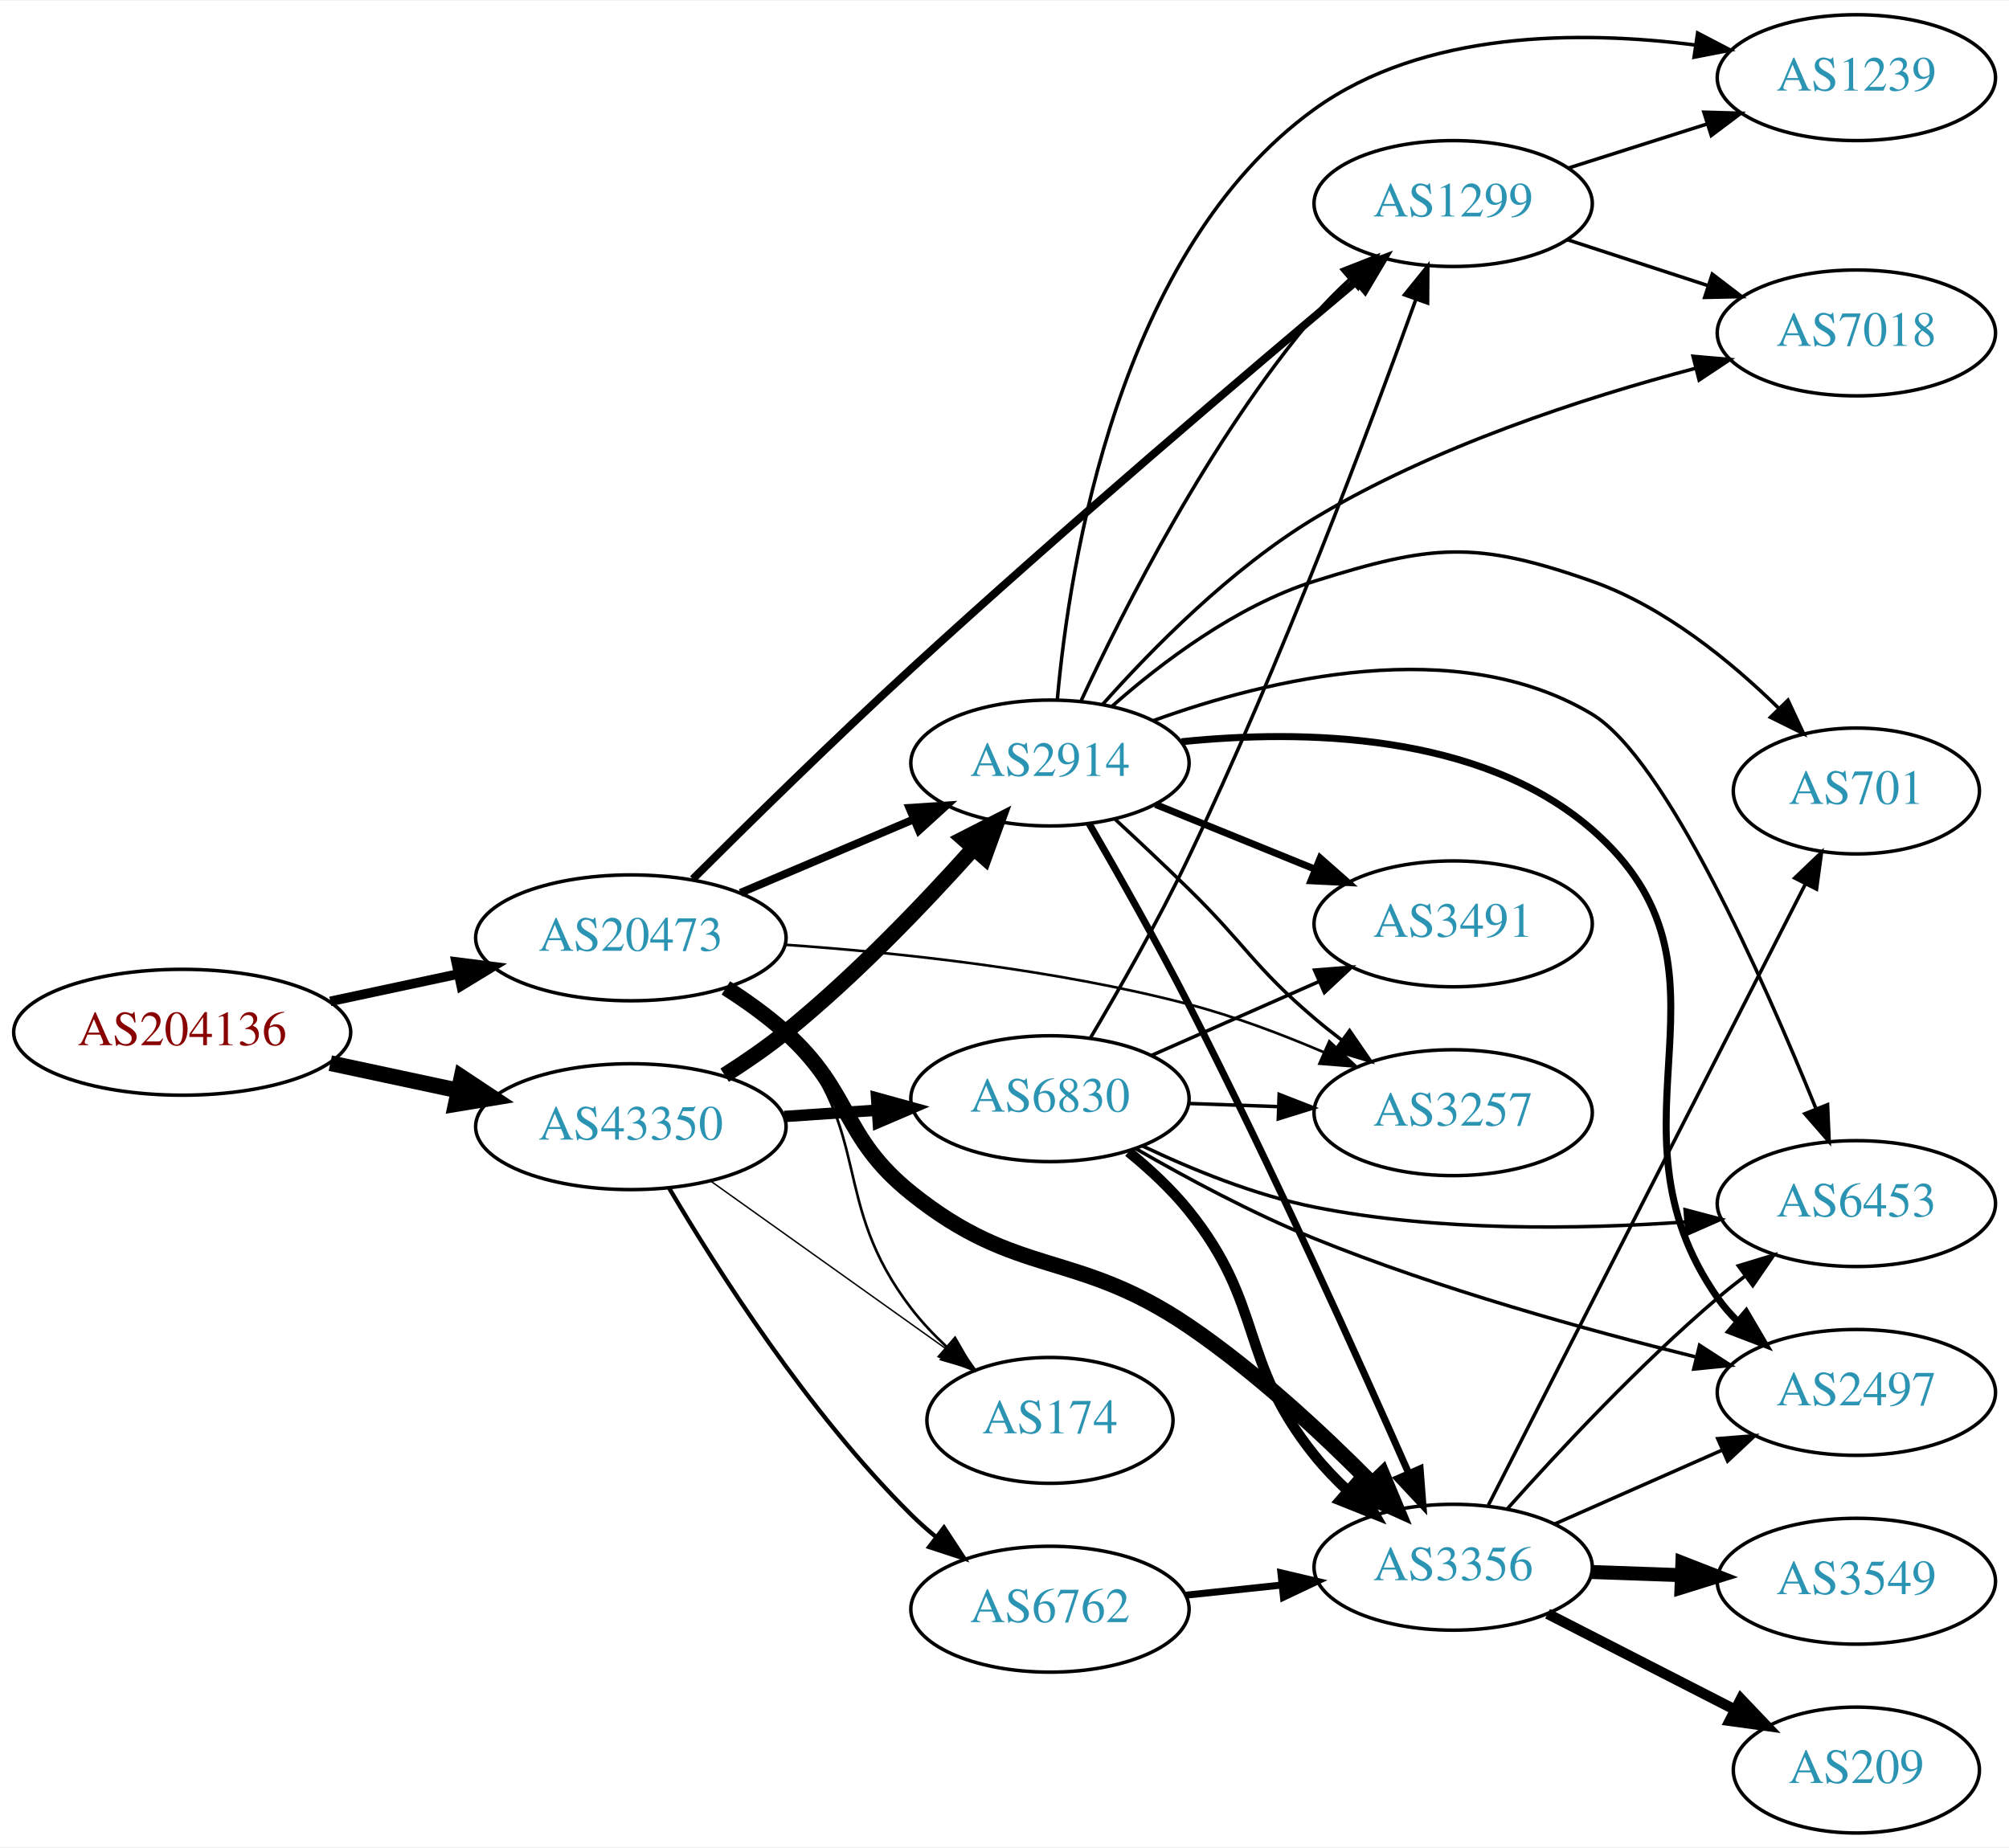
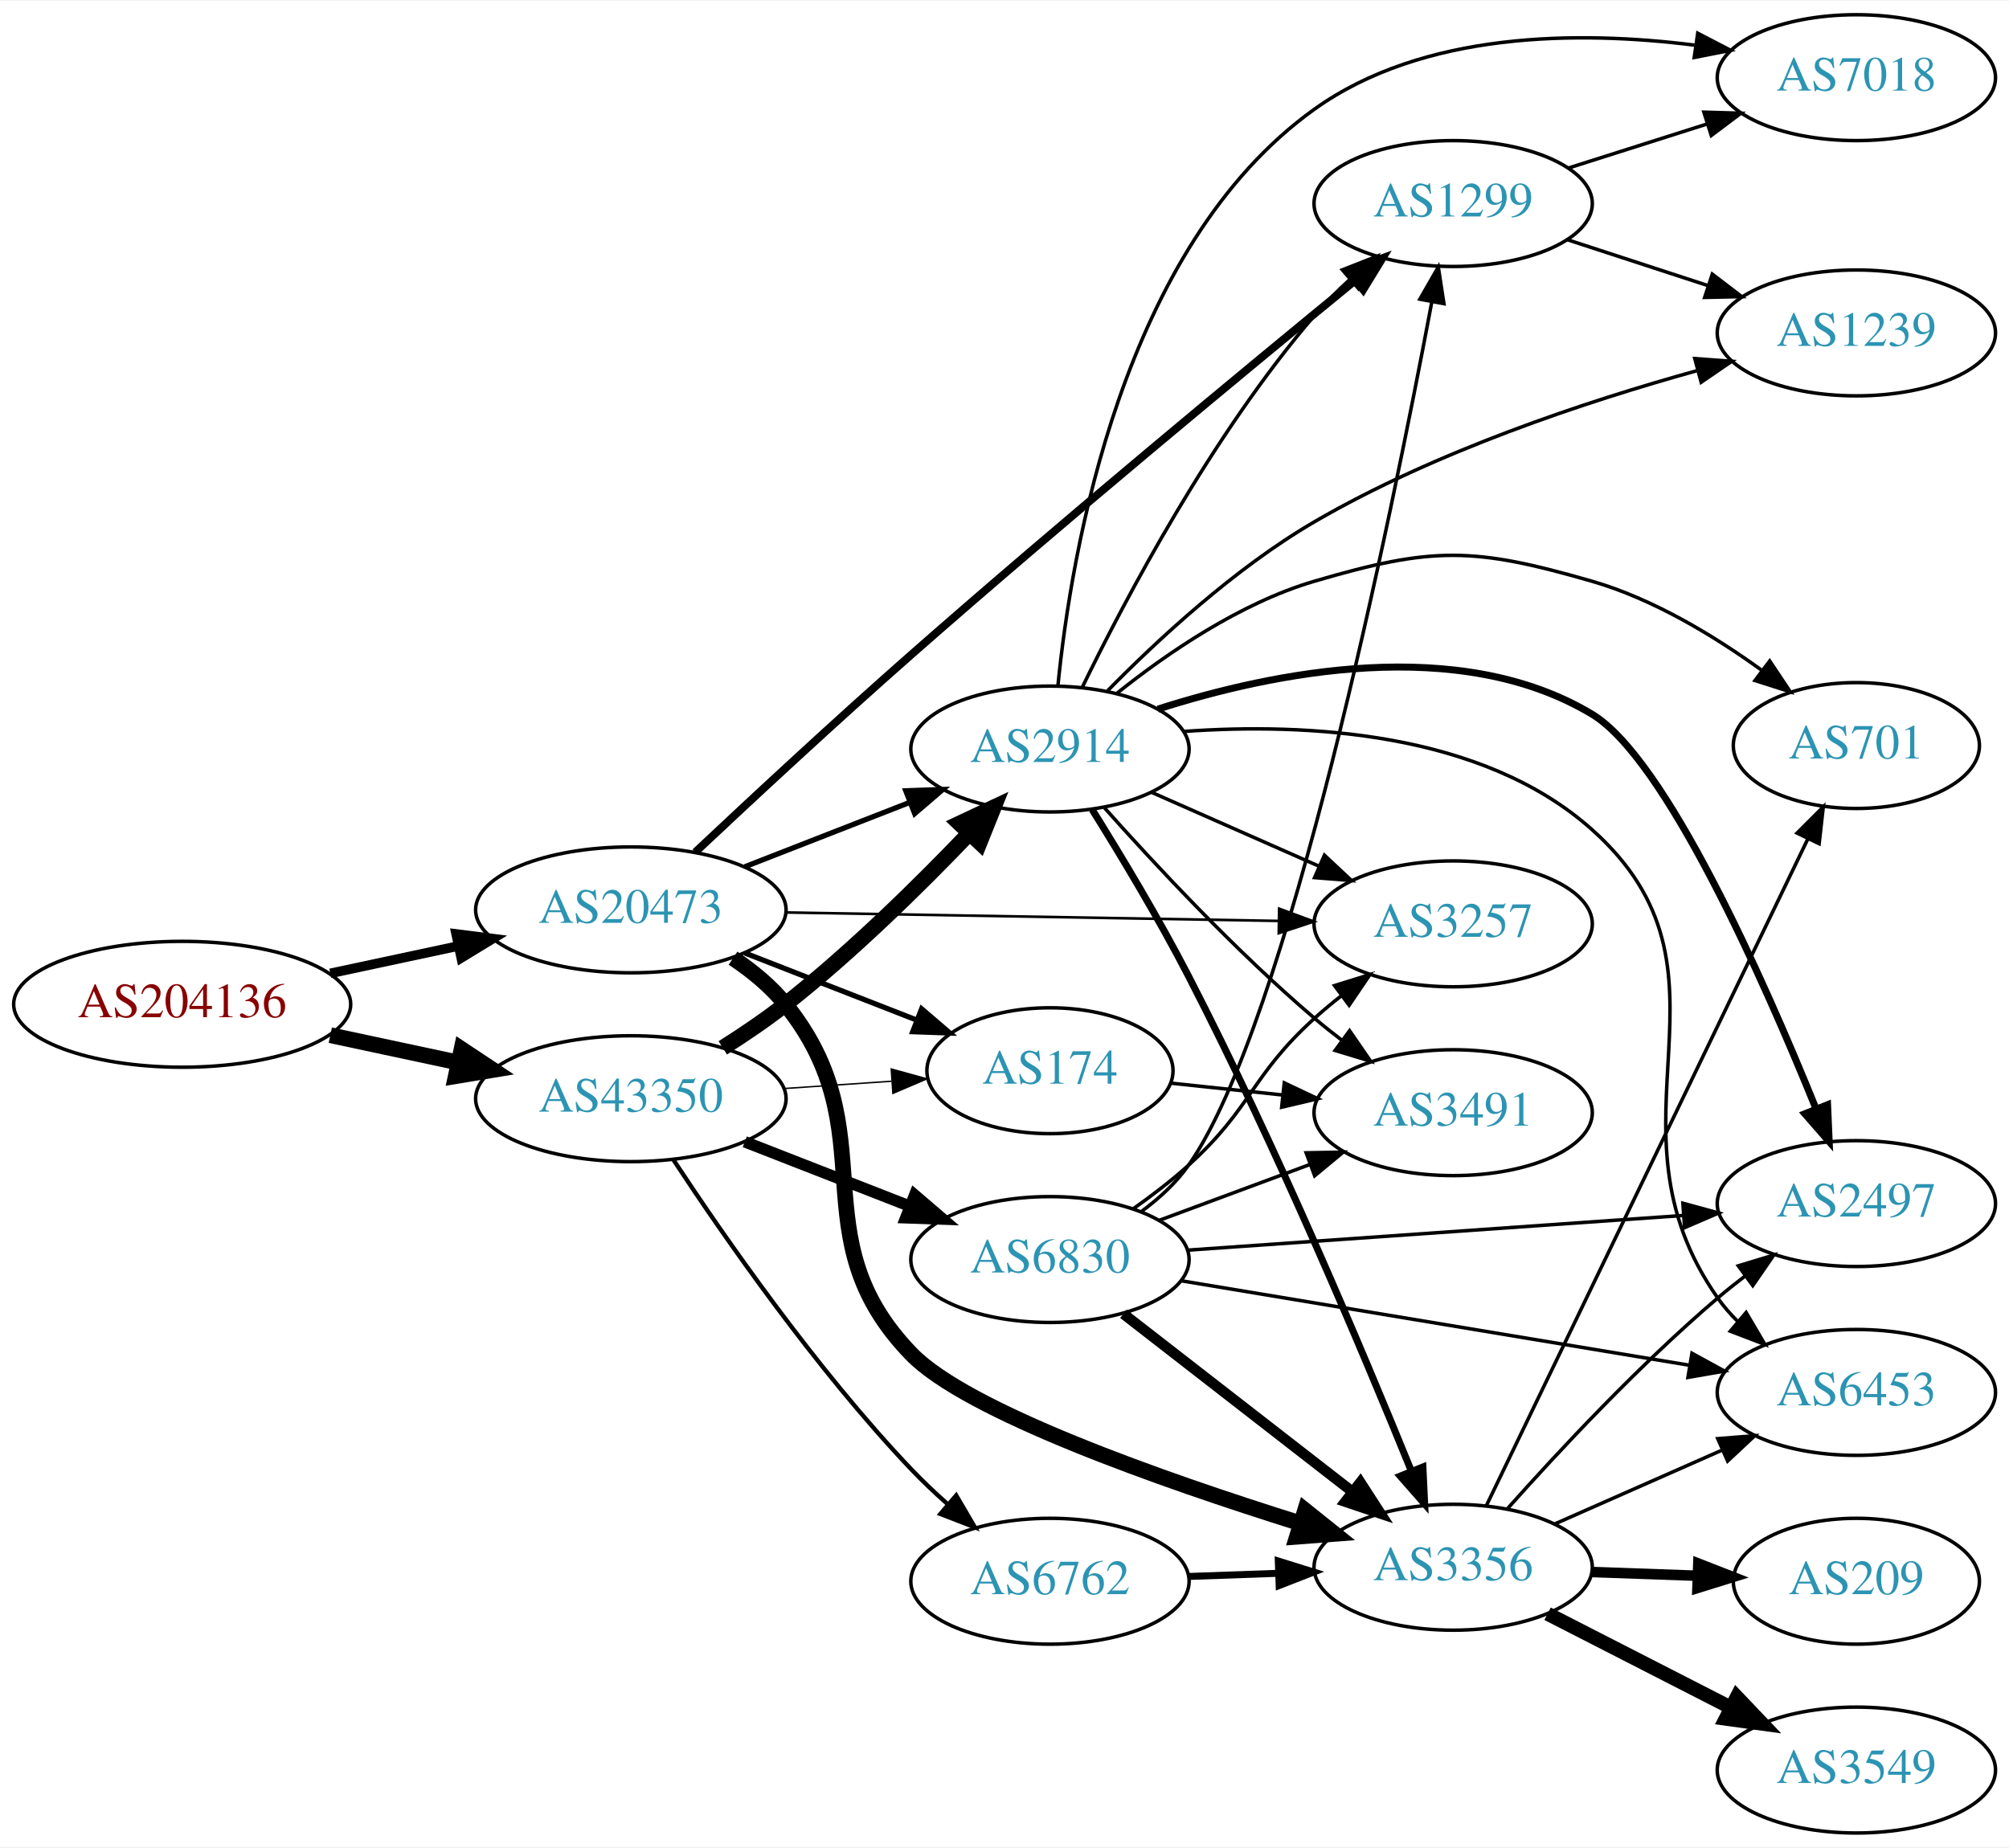
<svg xmlns="http://www.w3.org/2000/svg" xmlns:xlink="http://www.w3.org/1999/xlink" width="574pt" height="528pt" viewBox="0.00 0.00 574.46 528.00">
  <g id="graph0" class="graph" transform="scale(1 1) rotate(0) translate(4 524)">
    <polygon fill="white" stroke="none" points="-4,4 -4,-524 570.463,-524 570.463,4 -4,4" />
    <g id="node1" class="node">
      <g id="a_node1">
        <a xlink:href="/asn/204136" xlink:title="AS204136 ~ SILENT-GHOST-AS [AT]">
-           <ellipse fill="#ffffff" stroke="black" cx="48.096" cy="-229" rx="48.192" ry="18" />
-           <text text-anchor="middle" x="48.096" y="-225.3" font-family="Times,serif" font-size="14.00" fill="#880000">AS204136</text>
+           <ellipse fill="#ffffff" stroke="black" cx="48.096" cy="-237" rx="48.192" ry="18" />
+           <text text-anchor="middle" x="48.096" y="-233.3" font-family="Times,serif" font-size="14.00" fill="#880000">AS204136</text>
        </a>
      </g>
    </g>
    <g id="node2" class="node">
      <g id="a_node2">
        <a xlink:href="/asn/20473" xlink:title="AS20473 ~ Choopa, LLC [US]">
-           <ellipse fill="#ffffff" stroke="black" cx="176.388" cy="-256" rx="44.393" ry="18" />
-           <text text-anchor="middle" x="176.388" y="-252.3" font-family="Times,serif" font-size="14.00" fill="#2c94b3">AS20473</text>
+           <ellipse fill="#ffffff" stroke="black" cx="176.388" cy="-264" rx="44.393" ry="18" />
+           <text text-anchor="middle" x="176.388" y="-260.3" font-family="Times,serif" font-size="14.00" fill="#2c94b3">AS20473</text>
        </a>
      </g>
    </g>
    <g id="edge1" class="edge">
-       <path fill="none" stroke="black" stroke-width="2.739" d="M90.448,-237.841C102.138,-240.34 114.964,-243.082 127.027,-245.661" />
-       <polygon fill="black" stroke="black" stroke-width="2.739" points="126.428,-249.112 136.939,-247.78 127.891,-242.267 126.428,-249.112" />
+       <path fill="none" stroke="black" stroke-width="2.739" d="M90.448,-245.841C102.138,-248.34 114.964,-251.082 127.027,-253.661" />
+       <polygon fill="black" stroke="black" stroke-width="2.739" points="126.428,-257.112 136.939,-255.78 127.891,-250.267 126.428,-257.112" />
    </g>
    <g id="node3" class="node">
      <g id="a_node3">
        <a xlink:href="/asn/43350" xlink:title="AS43350 ~ NForce Entertainment B.V. [NL]">
-           <ellipse fill="#ffffff" stroke="black" cx="176.388" cy="-202" rx="44.393" ry="18" />
-           <text text-anchor="middle" x="176.388" y="-198.3" font-family="Times,serif" font-size="14.00" fill="#2c94b3">AS43350</text>
+           <ellipse fill="#ffffff" stroke="black" cx="176.388" cy="-210" rx="44.393" ry="18" />
+           <text text-anchor="middle" x="176.388" y="-206.3" font-family="Times,serif" font-size="14.00" fill="#2c94b3">AS43350</text>
        </a>
      </g>
    </g>
    <g id="edge2" class="edge">
-       <path fill="none" stroke="black" stroke-width="4.5" d="M90.448,-220.159C102.138,-217.66 114.964,-214.918 127.027,-212.339" />
-       <polygon fill="black" stroke="black" stroke-width="4.5" points="127.983,-216.161 136.939,-210.22 126.336,-208.46 127.983,-216.161" />
+       <path fill="none" stroke="black" stroke-width="4.5" d="M90.448,-228.159C102.138,-225.66 114.964,-222.918 127.027,-220.339" />
+       <polygon fill="black" stroke="black" stroke-width="4.5" points="127.983,-224.161 136.939,-218.22 126.336,-216.46 127.983,-224.161" />
    </g>
    <g id="node4" class="node">
      <g id="a_node4">
+         <a xlink:href="/asn/2914" xlink:title="AS2914 ~ NTT America, Inc. [US]">
+           <ellipse fill="#ffffff" stroke="black" cx="296.23" cy="-310" rx="39.794" ry="18" />
+           <text text-anchor="middle" x="296.23" y="-306.3" font-family="Times,serif" font-size="14.00" fill="#2c94b3">AS2914</text>
+         </a>
+       </g>
+     </g>
+     <g id="edge3" class="edge">
+       <path fill="none" stroke="black" stroke-width="1.5" d="M208.967,-276.327C223.396,-281.96 240.636,-288.689 255.897,-294.646" />
+       <polygon fill="black" stroke="black" stroke-width="1.5" points="255.003,-298.054 265.591,-298.43 257.548,-291.534 255.003,-298.054" />
+     </g>
+     <g id="node5" class="node">
+       <g id="a_node5">
+         <a xlink:href="/asn/3356" xlink:title="AS3356 ~ Level 3 Parent, LLC [US]">
+           <ellipse fill="#ffffff" stroke="black" cx="411.523" cy="-76" rx="39.794" ry="18" />
+           <text text-anchor="middle" x="411.523" y="-72.3" font-family="Times,serif" font-size="14.00" fill="#2c94b3">AS3356</text>
+         </a>
+       </g>
+     </g>
+     <g id="edge4" class="edge">
+       <path fill="none" stroke="black" stroke-width="4.5" d="M205.611,-250.187C211.131,-246.498 216.474,-242.093 220.584,-237 250.244,-200.236 223.716,-170.927 256.584,-137 272.488,-120.583 328.034,-101.024 367.835,-88.561" />
+       <polygon fill="black" stroke="black" stroke-width="4.5" points="369.188,-92.264 377.581,-85.552 366.864,-84.74 369.188,-92.264" />
+     </g>
+     <g id="node6" class="node">
+       <g id="a_node6">
+         <a xlink:href="/asn/174" xlink:title="AS174 ~ Cogent Communications [US]">
+           <ellipse fill="#ffffff" stroke="black" cx="296.23" cy="-218" rx="35.194" ry="18" />
+           <text text-anchor="middle" x="296.23" y="-214.3" font-family="Times,serif" font-size="14.00" fill="#2c94b3">AS174</text>
+         </a>
+       </g>
+     </g>
+     <g id="edge5" class="edge">
+       <path fill="none" stroke="black" stroke-width="1.5" d="M208.967,-251.673C224.098,-245.766 242.32,-238.654 258.11,-232.49" />
+       <polygon fill="black" stroke="black" stroke-width="1.5" points="259.535,-235.691 267.578,-228.794 256.99,-229.17 259.535,-235.691" />
+     </g>
+     <g id="node7" class="node">
+       <g id="a_node7">
        <a xlink:href="/asn/1299" xlink:title="AS1299 ~ Telia Carrier [EU]">
          <ellipse fill="#ffffff" stroke="black" cx="411.523" cy="-466" rx="39.794" ry="18" />
          <text text-anchor="middle" x="411.523" y="-462.3" font-family="Times,serif" font-size="14.00" fill="#2c94b3">AS1299</text>
        </a>
      </g>
    </g>
-     <g id="edge3" class="edge">
-       <path fill="none" stroke="black" stroke-width="2.25" d="M194.105,-272.815C209.947,-288.614 234.531,-312.785 256.584,-333 300.32,-373.092 352.943,-417.837 383.957,-443.865" />
-       <polygon fill="black" stroke="black" stroke-width="2.25" points="381.819,-446.639 391.732,-450.377 386.314,-441.273 381.819,-446.639" />
-     </g>
-     <g id="node5" class="node">
-       <g id="a_node5">
-         <a xlink:href="/asn/2914" xlink:title="AS2914 ~ NTT America, Inc. [US]">
-           <ellipse fill="#ffffff" stroke="black" cx="296.23" cy="-306" rx="39.794" ry="18" />
-           <text text-anchor="middle" x="296.23" y="-302.3" font-family="Times,serif" font-size="14.00" fill="#2c94b3">AS2914</text>
-         </a>
-       </g>
-     </g>
-     <g id="edge4" class="edge">
-       <path fill="none" stroke="black" stroke-width="2.25" d="M207.735,-268.876C222.757,-275.25 241.049,-283.011 257.016,-289.786" />
-       <polygon fill="black" stroke="black" stroke-width="2.25" points="256.035,-293.172 266.607,-293.856 258.769,-286.728 256.035,-293.172" />
-     </g>
-     <g id="node6" class="node">
-       <g id="a_node6">
-         <a xlink:href="/asn/3356" xlink:title="AS3356 ~ Level 3 Parent, LLC [US]">
-           <ellipse fill="#ffffff" stroke="black" cx="411.523" cy="-76" rx="39.794" ry="18" />
-           <text text-anchor="middle" x="411.523" y="-72.3" font-family="Times,serif" font-size="14.00" fill="#2c94b3">AS3356</text>
-         </a>
-       </g>
-     </g>
-     <g id="edge5" class="edge">
-       <path fill="none" stroke="black" stroke-width="4.5" d="M203.56,-241.684C209.443,-237.923 215.456,-233.614 220.584,-229 239.882,-211.635 236.345,-199.26 256.584,-183 287.048,-158.524 303.546,-166.953 335.877,-145 354.971,-132.035 374.037,-114.309 388.121,-100.07" />
-       <polygon fill="black" stroke="black" stroke-width="4.5" points="391.261,-102.488 395.402,-92.57 385.611,-97.003 391.261,-102.488" />
-     </g>
-     <g id="node7" class="node">
-       <g id="a_node7">
-         <a xlink:href="/asn/3257" xlink:title="AS3257 ~ GTT [DE]">
-           <ellipse fill="#ffffff" stroke="black" cx="411.523" cy="-206" rx="39.794" ry="18" />
-           <text text-anchor="middle" x="411.523" y="-202.3" font-family="Times,serif" font-size="14.00" fill="#2c94b3">AS3257</text>
-         </a>
-       </g>
-     </g>
    <g id="edge6" class="edge">
-       <path fill="none" stroke="black" stroke-width="0.75" d="M220.36,-254.038C252.583,-251.803 297.544,-247.052 335.877,-237 348.836,-233.601 362.512,-228.426 374.567,-223.272" />
-       <polygon fill="black" stroke="black" stroke-width="0.75" points="376.109,-226.417 383.843,-219.177 373.282,-220.013 376.109,-226.417" />
+       <path fill="none" stroke="black" stroke-width="2.25" d="M194.786,-280.477C210.689,-295.433 234.955,-317.988 256.584,-337 300.338,-375.461 352.547,-418.664 383.54,-444.038" />
+       <polygon fill="black" stroke="black" stroke-width="2.25" points="381.362,-446.778 391.319,-450.397 385.792,-441.359 381.362,-446.778" />
    </g>
    <g id="node8" class="node">
      <g id="a_node8">
-         <a xlink:href="/asn/174" xlink:title="AS174 ~ Cogent Communications [US]">
-           <ellipse fill="#ffffff" stroke="black" cx="296.23" cy="-118" rx="35.194" ry="18" />
-           <text text-anchor="middle" x="296.23" y="-114.3" font-family="Times,serif" font-size="14.00" fill="#2c94b3">AS174</text>
+         <a xlink:href="/asn/3257" xlink:title="AS3257 ~ GTT [DE]">
+           <ellipse fill="#ffffff" stroke="black" cx="411.523" cy="-260" rx="39.794" ry="18" />
+           <text text-anchor="middle" x="411.523" y="-256.3" font-family="Times,serif" font-size="14.00" fill="#2c94b3">AS3257</text>
        </a>
      </g>
    </g>
    <g id="edge7" class="edge">
-       <path fill="none" stroke="black" stroke-width="0.75" d="M204.851,-242.221C210.545,-238.486 216.152,-234.054 220.584,-229 246.022,-199.988 233.129,-180.637 256.584,-150 259.539,-146.14 263.043,-142.441 266.715,-139.018" />
-       <polygon fill="black" stroke="black" stroke-width="0.75" points="269.084,-141.597 274.369,-132.414 264.511,-136.297 269.084,-141.597" />
-     </g>
-     <g id="edge24" class="edge">
-       <path fill="none" stroke="black" stroke-width="4.5" d="M203.216,-216.719C209.113,-220.463 215.219,-224.664 220.584,-229 240.189,-244.847 259.937,-265.471 274.193,-281.385" />
-       <polygon fill="black" stroke="black" stroke-width="4.5" points="271.547,-284.338 281.117,-289.228 277.45,-279.126 271.547,-284.338" />
+       <path fill="none" stroke="black" stroke-width="0.75" d="M220.692,-263.257C260.631,-262.572 319.866,-261.555 361.52,-260.841" />
+       <polygon fill="black" stroke="black" stroke-width="0.75" points="361.771,-264.337 371.71,-260.666 361.651,-257.338 361.771,-264.337" />
    </g>
    <g id="edge25" class="edge">
-       <path fill="none" stroke="black" stroke-width="0.409" d="M199.277,-186.397C218.263,-172.863 245.877,-153.18 266.612,-138.399" />
-       <polygon fill="black" stroke="black" stroke-width="0.409" points="268.92,-141.052 275.032,-132.398 264.857,-135.352 268.92,-141.052" />
+       <path fill="none" stroke="black" stroke-width="4.5" d="M202.679,-224.536C208.719,-228.349 215.022,-232.626 220.584,-237 239.511,-251.886 258.895,-270.98 273.166,-285.906" />
+       <polygon fill="black" stroke="black" stroke-width="4.5" points="270.405,-288.718 280.133,-293.288 276.132,-283.313 270.405,-288.718" />
+     </g>
+     <g id="edge26" class="edge">
+       <path fill="none" stroke="black" stroke-width="0.409" d="M220.265,-212.911C230.229,-213.587 240.855,-214.309 250.881,-214.989" />
+       <polygon fill="black" stroke="black" stroke-width="0.409" points="250.844,-218.495 261.059,-215.68 251.319,-211.511 250.844,-218.495" />
    </g>
    <g id="node17" class="node">
      <g id="a_node17">
-         <a xlink:href="/asn/6830" xlink:title="AS6830 ~ LGI-UPC [AT]">
-           <ellipse fill="#ffffff" stroke="black" cx="296.23" cy="-210" rx="39.794" ry="18" />
-           <text text-anchor="middle" x="296.23" y="-206.3" font-family="Times,serif" font-size="14.00" fill="#2c94b3">AS6830</text>
-         </a>
-       </g>
-     </g>
-     <g id="edge26" class="edge">
-       <path fill="none" stroke="black" stroke-width="3.273" d="M220.265,-204.911C228.873,-205.495 237.977,-206.113 246.76,-206.709" />
-       <polygon fill="black" stroke="black" stroke-width="3.273" points="246.66,-210.211 256.875,-207.396 247.135,-203.227 246.66,-210.211" />
+         <a xlink:href="/asn/6762" xlink:title="AS6762 ~ TELECOM ITALIA SPARKLE S.p.A. [IT]">
+           <ellipse fill="#ffffff" stroke="black" cx="296.23" cy="-72" rx="39.794" ry="18" />
+           <text text-anchor="middle" x="296.23" y="-68.3" font-family="Times,serif" font-size="14.00" fill="#2c94b3">AS6762</text>
+         </a>
+       </g>
+     </g>
+     <g id="edge27" class="edge">
+       <path fill="none" stroke="black" stroke-width="1.227" d="M188.576,-192.498C202.962,-170.637 229.351,-132.628 256.584,-104 259.777,-100.643 263.312,-97.3 266.908,-94.109" />
+       <polygon fill="black" stroke="black" stroke-width="1.227" points="269.42,-96.567 274.77,-87.423 264.885,-91.235 269.42,-96.567" />
    </g>
    <g id="node18" class="node">
      <g id="a_node18">
-         <a xlink:href="/asn/6762" xlink:title="AS6762 ~ TELECOM ITALIA SPARKLE S.p.A. [IT]">
-           <ellipse fill="#ffffff" stroke="black" cx="296.23" cy="-64" rx="39.794" ry="18" />
-           <text text-anchor="middle" x="296.23" y="-60.3" font-family="Times,serif" font-size="14.00" fill="#2c94b3">AS6762</text>
-         </a>
-       </g>
-     </g>
-     <g id="edge27" class="edge">
-       <path fill="none" stroke="black" stroke-width="1.227" d="M187.314,-184.449C200.946,-161.316 227.145,-120.148 256.584,-91 258.71,-88.894 261.018,-86.84 263.411,-84.864" />
-       <polygon fill="black" stroke="black" stroke-width="1.227" points="265.924,-87.348 271.74,-78.493 261.671,-81.788 265.924,-87.348" />
-     </g>
-     <g id="node9" class="node">
-       <g id="a_node9">
-         <a xlink:href="/asn/7018" xlink:title="AS7018 ~ AT&amp;T Services, Inc. [US]">
-           <ellipse fill="#ffffff" stroke="black" cx="526.816" cy="-429" rx="39.794" ry="18" />
-           <text text-anchor="middle" x="526.816" y="-425.3" font-family="Times,serif" font-size="14.00" fill="#2c94b3">AS7018</text>
-         </a>
-       </g>
-     </g>
-     <g id="edge8" class="edge">
-       <path fill="none" stroke="black" d="M444.081,-455.693C456.499,-451.638 470.932,-446.924 484.184,-442.597" />
-       <polygon fill="black" stroke="black" points="485.615,-445.811 494.034,-439.38 483.441,-439.157 485.615,-445.811" />
-     </g>
-     <g id="node10" class="node">
-       <g id="a_node10">
-         <a xlink:href="/asn/1239" xlink:title="AS1239 ~ Sprint [US]">
-           <ellipse fill="#ffffff" stroke="black" cx="526.816" cy="-502" rx="39.794" ry="18" />
-           <text text-anchor="middle" x="526.816" y="-498.3" font-family="Times,serif" font-size="14.00" fill="#2c94b3">AS1239</text>
-         </a>
-       </g>
-     </g>
-     <g id="edge9" class="edge">
-       <path fill="none" stroke="black" d="M444.383,-476.124C456.691,-480.035 470.944,-484.564 484.053,-488.729" />
-       <polygon fill="black" stroke="black" points="483.212,-492.135 493.803,-491.827 485.332,-485.463 483.212,-492.135" />
-     </g>
-     <g id="edge22" class="edge">
-       <path fill="none" stroke="black" d="M305.14,-323.81C317.185,-349.754 341.92,-398.691 371.877,-434 374.874,-437.533 378.294,-440.979 381.832,-444.222" />
-       <polygon fill="black" stroke="black" points="379.785,-447.078 389.646,-450.952 384.353,-441.774 379.785,-447.078" />
-     </g>
-     <g id="edge18" class="edge">
-       <path fill="none" stroke="black" stroke-width="2" d="M307.452,-288.617C315.469,-274.783 326.756,-254.851 335.877,-237 359.632,-190.505 384.648,-135.013 398.845,-102.812" />
-       <polygon fill="black" stroke="black" stroke-width="2" points="402.074,-104.165 402.891,-93.602 395.665,-101.35 402.074,-104.165" />
-     </g>
-     <g id="edge17" class="edge">
-       <path fill="none" stroke="black" d="M314.716,-290.051C321.404,-283.861 329.061,-276.669 335.877,-270 352.276,-253.954 354.394,-247.859 371.877,-233 374.371,-230.88 377.03,-228.763 379.74,-226.7" />
-       <polygon fill="black" stroke="black" points="381.907,-229.452 387.914,-220.725 377.776,-223.801 381.907,-229.452" />
-     </g>
-     <g id="edge19" class="edge">
-       <path fill="none" stroke="black" d="M311.368,-322.849C325.324,-338.535 347.988,-361.601 371.877,-376 405.844,-396.473 448.822,-410.426 480.729,-418.855" />
-       <polygon fill="black" stroke="black" points="480.118,-422.312 490.674,-421.399 481.853,-415.53 480.118,-422.312" />
-     </g>
-     <g id="edge20" class="edge">
-       <path fill="none" stroke="black" d="M298.343,-324.213C301.783,-362.793 315.735,-452.52 371.877,-493 403.068,-515.49 447.722,-515.575 480.91,-511.318" />
-       <polygon fill="black" stroke="black" points="481.422,-514.78 490.814,-509.877 480.414,-507.853 481.422,-514.78" />
+         <a xlink:href="/asn/6830" xlink:title="AS6830 ~ LGI-UPC [AT]">
+           <ellipse fill="#ffffff" stroke="black" cx="296.23" cy="-164" rx="39.794" ry="18" />
+           <text text-anchor="middle" x="296.23" y="-160.3" font-family="Times,serif" font-size="14.00" fill="#2c94b3">AS6830</text>
+         </a>
+       </g>
+     </g>
+     <g id="edge28" class="edge">
+       <path fill="none" stroke="black" stroke-width="3.273" d="M208.967,-197.673C223.396,-192.04 240.636,-185.311 255.897,-179.354" />
+       <polygon fill="black" stroke="black" stroke-width="3.273" points="257.548,-182.466 265.591,-175.57 255.003,-175.946 257.548,-182.466" />
+     </g>
+     <g id="edge14" class="edge">
+       <path fill="none" stroke="black" stroke-width="2" d="M308.312,-292.668C316.375,-279.756 327.331,-261.569 335.877,-245 360.926,-196.432 385.696,-137.656 399.464,-103.771" />
+       <polygon fill="black" stroke="black" stroke-width="2" points="402.873,-104.677 403.371,-94.094 396.382,-102.056 402.873,-104.677" />
+     </g>
+     <g id="edge21" class="edge">
+       <path fill="none" stroke="black" d="M305.465,-327.653C317.733,-352.866 342.54,-399.906 371.877,-434 374.899,-437.512 378.333,-440.946 381.878,-444.183" />
+       <polygon fill="black" stroke="black" points="379.834,-447.041 389.698,-450.907 384.398,-441.734 379.834,-447.041" />
+     </g>
+     <g id="edge15" class="edge">
+       <path fill="none" stroke="black" d="M325.235,-297.64C339.669,-291.27 357.47,-283.414 373.069,-276.53" />
+       <polygon fill="black" stroke="black" points="374.712,-279.63 382.448,-272.391 371.886,-273.226 374.712,-279.63" />
    </g>
    <g id="node11" class="node">
      <g id="a_node11">
-         <a xlink:href="/asn/2497" xlink:title="AS2497 ~ Internet Initiative Japan Inc. [JP]">
+         <a xlink:href="/asn/6453" xlink:title="AS6453 ~ TATA COMMUNICATIONS (AMERICA) INC [US]">
          <ellipse fill="#ffffff" stroke="black" cx="526.816" cy="-126" rx="39.794" ry="18" />
-           <text text-anchor="middle" x="526.816" y="-122.3" font-family="Times,serif" font-size="14.00" fill="#2c94b3">AS2497</text>
-         </a>
-       </g>
-     </g>
-     <g id="edge15" class="edge">
-       <path fill="none" stroke="black" stroke-width="2" d="M333.846,-312.084C368.269,-315.604 419.16,-314.824 451.17,-287 497.711,-246.543 451.755,-203.485 487.17,-153 488.844,-150.613 490.801,-148.367 492.929,-146.27" />
-       <polygon fill="black" stroke="black" stroke-width="2" points="495.294,-148.854 500.664,-139.721 490.77,-143.512 495.294,-148.854" />
+           <text text-anchor="middle" x="526.816" y="-122.3" font-family="Times,serif" font-size="14.00" fill="#2c94b3">AS6453</text>
+         </a>
+       </g>
+     </g>
+     <g id="edge18" class="edge">
+       <path fill="none" stroke="black" d="M334.615,-315.034C369.106,-317.477 419.609,-315.149 451.17,-287 497.191,-245.953 451.755,-203.485 487.17,-153 488.844,-150.613 490.801,-148.367 492.929,-146.27" />
+       <polygon fill="black" stroke="black" points="495.294,-148.854 500.664,-139.721 490.77,-143.512 495.294,-148.854" />
    </g>
    <g id="node12" class="node">
      <g id="a_node12">
+         <a xlink:href="/asn/2497" xlink:title="AS2497 ~ Internet Initiative Japan Inc. [JP]">
+           <ellipse fill="#ffffff" stroke="black" cx="526.816" cy="-180" rx="39.794" ry="18" />
+           <text text-anchor="middle" x="526.816" y="-176.3" font-family="Times,serif" font-size="14.00" fill="#2c94b3">AS2497</text>
+         </a>
+       </g>
+     </g>
+     <g id="edge13" class="edge">
+       <path fill="none" stroke="black" stroke-width="2" d="M327.094,-321.416C359.96,-331.946 413.163,-342.807 451.17,-320 472.219,-307.369 500.143,-244.458 515.165,-207.406" />
+       <polygon fill="black" stroke="black" stroke-width="2" points="518.581,-208.29 519.043,-197.705 512.081,-205.691 518.581,-208.29" />
+     </g>
+     <g id="node13" class="node">
+       <g id="a_node13">
        <a xlink:href="/asn/701" xlink:title="AS701 ~ UUNET [US]">
-           <ellipse fill="#ffffff" stroke="black" cx="526.816" cy="-298" rx="35.194" ry="18" />
-           <text text-anchor="middle" x="526.816" y="-294.3" font-family="Times,serif" font-size="14.00" fill="#2c94b3">AS701</text>
-         </a>
-       </g>
-     </g>
-     <g id="edge21" class="edge">
-       <path fill="none" stroke="black" d="M313.969,-322.217C328.111,-334.712 349.575,-350.998 371.877,-358 405.5,-368.557 417.928,-369.703 451.17,-358 471.813,-350.732 490.962,-335.076 504.696,-321.579" />
-       <polygon fill="black" stroke="black" points="507.256,-323.967 511.744,-314.37 502.25,-319.074 507.256,-323.967" />
+           <ellipse fill="#ffffff" stroke="black" cx="526.816" cy="-311" rx="35.194" ry="18" />
+           <text text-anchor="middle" x="526.816" y="-307.3" font-family="Times,serif" font-size="14.00" fill="#2c94b3">AS701</text>
+         </a>
+       </g>
+     </g>
+     <g id="edge19" class="edge">
+       <path fill="none" stroke="black" d="M315.368,-325.933C329.632,-337.341 350.589,-351.746 371.877,-358 405.689,-367.933 417.31,-367.772 451.17,-358 468.671,-352.949 486.024,-342.445 499.588,-332.646" />
+       <polygon fill="black" stroke="black" points="502.035,-335.185 507.918,-326.373 497.824,-329.593 502.035,-335.185" />
    </g>
    <g id="node14" class="node">
      <g id="a_node14">
-         <a xlink:href="/asn/6453" xlink:title="AS6453 ~ TATA COMMUNICATIONS (AMERICA) INC [US]">
-           <ellipse fill="#ffffff" stroke="black" cx="526.816" cy="-180" rx="39.794" ry="18" />
-           <text text-anchor="middle" x="526.816" y="-176.3" font-family="Times,serif" font-size="14.00" fill="#2c94b3">AS6453</text>
-         </a>
-       </g>
-     </g>
-     <g id="edge23" class="edge">
-       <path fill="none" stroke="black" d="M325.883,-318.155C358.618,-329.998 412.626,-343.129 451.17,-320 472.219,-307.369 500.143,-244.458 515.165,-207.406" />
-       <polygon fill="black" stroke="black" points="518.581,-208.29 519.043,-197.705 512.081,-205.691 518.581,-208.29" />
+         <a xlink:href="/asn/1239" xlink:title="AS1239 ~ Sprint [US]">
+           <ellipse fill="#ffffff" stroke="black" cx="526.816" cy="-429" rx="39.794" ry="18" />
+           <text text-anchor="middle" x="526.816" y="-425.3" font-family="Times,serif" font-size="14.00" fill="#2c94b3">AS1239</text>
+         </a>
+       </g>
+     </g>
+     <g id="edge16" class="edge">
+       <path fill="none" stroke="black" d="M312.721,-326.679C326.926,-341.144 349.151,-361.779 371.877,-375 406.337,-395.048 449.444,-409.376 481.27,-418.212" />
+       <polygon fill="black" stroke="black" points="480.615,-421.66 491.181,-420.888 482.439,-414.903 480.615,-421.66" />
+     </g>
+     <g id="node15" class="node">
+       <g id="a_node15">
+         <a xlink:href="/asn/7018" xlink:title="AS7018 ~ AT&amp;T Services, Inc. [US]">
+           <ellipse fill="#ffffff" stroke="black" cx="526.816" cy="-502" rx="39.794" ry="18" />
+           <text text-anchor="middle" x="526.816" y="-498.3" font-family="Times,serif" font-size="14.00" fill="#2c94b3">AS7018</text>
+         </a>
+       </g>
+     </g>
+     <g id="edge17" class="edge">
+       <path fill="none" stroke="black" d="M298.508,-328.124C302.258,-366.061 316.76,-453.573 371.877,-493 403.018,-515.277 447.411,-515.471 480.529,-511.305" />
+       <polygon fill="black" stroke="black" points="481.454,-514.708 490.854,-509.821 480.458,-507.779 481.454,-514.708" />
    </g>
    <g id="node16" class="node">
      <g id="a_node16">
        <a xlink:href="/asn/3491" xlink:title="AS3491 ~ PCCW Global, Inc. [US]">
-           <ellipse fill="#ffffff" stroke="black" cx="411.523" cy="-260" rx="39.794" ry="18" />
-           <text text-anchor="middle" x="411.523" y="-256.3" font-family="Times,serif" font-size="14.00" fill="#2c94b3">AS3491</text>
-         </a>
-       </g>
-     </g>
-     <g id="edge16" class="edge">
-       <path fill="none" stroke="black" stroke-width="2" d="M326.406,-294.154C340.282,-288.52 357.059,-281.708 371.968,-275.654" />
-       <polygon fill="black" stroke="black" stroke-width="2" points="373.498,-278.811 381.446,-271.806 370.864,-272.325 373.498,-278.811" />
+           <ellipse fill="#ffffff" stroke="black" cx="411.523" cy="-206" rx="39.794" ry="18" />
+           <text text-anchor="middle" x="411.523" y="-202.3" font-family="Times,serif" font-size="14.00" fill="#2c94b3">AS3491</text>
+         </a>
+       </g>
+     </g>
+     <g id="edge20" class="edge">
+       <path fill="none" stroke="black" d="M311.825,-293.172C326.294,-276.933 349.479,-252.072 371.877,-233 374.369,-230.878 377.026,-228.759 379.736,-226.695" />
+       <polygon fill="black" stroke="black" points="381.903,-229.447 387.909,-220.719 377.771,-223.796 381.903,-229.447" />
+     </g>
+     <g id="node9" class="node">
+       <g id="a_node9">
+         <a xlink:href="/asn/3549" xlink:title="AS3549 ~ Level 3 Parent, LLC [US]">
+           <ellipse fill="#ffffff" stroke="black" cx="526.816" cy="-18" rx="39.794" ry="18" />
+           <text text-anchor="middle" x="526.816" y="-14.3" font-family="Times,serif" font-size="14.00" fill="#2c94b3">AS3549</text>
+         </a>
+       </g>
+     </g>
+     <g id="edge8" class="edge">
+       <path fill="none" stroke="black" stroke-width="4" d="M438.515,-62.694C454.059,-54.736 474.01,-44.522 490.914,-35.868" />
+       <polygon fill="black" stroke="black" stroke-width="4" points="492.639,-38.917 499.945,-31.244 489.449,-32.686 492.639,-38.917" />
+     </g>
+     <g id="node10" class="node">
+       <g id="a_node10">
+         <a xlink:href="/asn/209" xlink:title="AS209 ~ CenturyLink Communications, LLC [US]">
+           <ellipse fill="#ffffff" stroke="black" cx="526.816" cy="-72" rx="35.194" ry="18" />
+           <text text-anchor="middle" x="526.816" y="-68.3" font-family="Times,serif" font-size="14.00" fill="#2c94b3">AS209</text>
+         </a>
+       </g>
+     </g>
+     <g id="edge9" class="edge">
+       <path fill="none" stroke="black" stroke-width="3" d="M451.195,-74.635C460.901,-74.292 471.391,-73.922 481.354,-73.57" />
+       <polygon fill="black" stroke="black" stroke-width="3" points="481.62,-77.063 491.491,-73.212 481.373,-70.067 481.62,-77.063" />
    </g>
    <g id="edge10" class="edge">
      <path fill="none" stroke="black" d="M440.528,-88.36C454.962,-94.73 472.763,-102.586 488.362,-109.47" />
      <polygon fill="black" stroke="black" points="487.179,-112.774 497.741,-113.609 490.005,-106.37 487.179,-112.774" />
    </g>
    <g id="edge11" class="edge">
-       <path fill="none" stroke="black" d="M421.603,-93.792C441.456,-132.695 488.821,-225.507 512.236,-271.389" />
-       <polygon fill="black" stroke="black" points="509.187,-273.115 516.85,-280.432 515.422,-269.933 509.187,-273.115" />
-     </g>
-     <g id="node13" class="node">
-       <g id="a_node13">
-         <a xlink:href="/asn/3549" xlink:title="AS3549 ~ Level 3 Parent, LLC [US]">
-           <ellipse fill="#ffffff" stroke="black" cx="526.816" cy="-72" rx="39.794" ry="18" />
-           <text text-anchor="middle" x="526.816" y="-68.3" font-family="Times,serif" font-size="14.00" fill="#2c94b3">AS3549</text>
-         </a>
-       </g>
-     </g>
-     <g id="edge12" class="edge">
-       <path fill="none" stroke="black" stroke-width="4" d="M451.195,-74.635C459.398,-74.345 468.162,-74.036 476.694,-73.734" />
-       <polygon fill="black" stroke="black" stroke-width="4" points="477.063,-77.224 486.934,-73.373 476.816,-70.228 477.063,-77.224" />
-     </g>
-     <g id="edge13" class="edge">
      <path fill="none" stroke="black" d="M427.118,-92.828C441.587,-109.067 464.772,-133.928 487.17,-153 489.662,-155.122 492.319,-157.241 495.029,-159.305" />
      <polygon fill="black" stroke="black" points="493.064,-162.204 503.202,-165.281 497.196,-156.553 493.064,-162.204" />
    </g>
-     <g id="node15" class="node">
-       <g id="a_node15">
-         <a xlink:href="/asn/209" xlink:title="AS209 ~ CenturyLink Communications, LLC [US]">
-           <ellipse fill="#ffffff" stroke="black" cx="526.816" cy="-18" rx="35.194" ry="18" />
-           <text text-anchor="middle" x="526.816" y="-14.3" font-family="Times,serif" font-size="14.00" fill="#2c94b3">AS209</text>
-         </a>
-       </g>
-     </g>
-     <g id="edge14" class="edge">
-       <path fill="none" stroke="black" stroke-width="3" d="M438.515,-62.694C454.389,-54.567 474.861,-44.087 491.989,-35.318" />
-       <polygon fill="black" stroke="black" stroke-width="3" points="493.805,-38.32 501.111,-30.648 490.615,-32.089 493.805,-38.32" />
+     <g id="edge12" class="edge">
+       <path fill="none" stroke="black" d="M421.038,-93.663C440.729,-134.507 489.509,-235.689 512.901,-284.211" />
+       <polygon fill="black" stroke="black" points="509.861,-285.965 517.356,-293.452 516.166,-282.925 509.861,-285.965" />
+     </g>
+     <g id="edge24" class="edge">
+       <path fill="none" stroke="black" d="M330.915,-214.432C340.9,-213.375 352.03,-212.196 362.728,-211.062" />
+       <polygon fill="black" stroke="black" points="363.226,-214.529 372.802,-209.995 362.489,-207.568 363.226,-214.529" />
+     </g>
+     <g id="edge22" class="edge">
+       <path fill="none" stroke="black" d="M444.081,-455.693C456.499,-451.638 470.932,-446.924 484.184,-442.597" />
+       <polygon fill="black" stroke="black" points="485.615,-445.811 494.034,-439.38 483.441,-439.157 485.615,-445.811" />
+     </g>
+     <g id="edge23" class="edge">
+       <path fill="none" stroke="black" d="M444.383,-476.124C456.691,-480.035 470.944,-484.564 484.053,-488.729" />
+       <polygon fill="black" stroke="black" points="483.212,-492.135 493.803,-491.827 485.332,-485.463 483.212,-492.135" />
+     </g>
+     <g id="edge35" class="edge">
+       <path fill="none" stroke="black" stroke-width="2" d="M335.902,-73.365C344.105,-73.655 352.869,-73.964 361.401,-74.266" />
+       <polygon fill="black" stroke="black" stroke-width="2" points="361.523,-77.772 371.641,-74.627 361.77,-70.776 361.523,-77.772" />
+     </g>
+     <g id="edge30" class="edge">
+       <path fill="none" stroke="black" stroke-width="3" d="M317.224,-148.47C335.425,-134.332 362.473,-113.323 382.767,-97.56" />
+       <polygon fill="black" stroke="black" stroke-width="3" points="384.979,-100.273 390.729,-91.375 380.685,-94.745 384.979,-100.273" />
+     </g>
+     <g id="edge29" class="edge">
+       <path fill="none" stroke="black" d="M322.373,-177.728C327.438,-181.466 332.298,-185.912 335.877,-191 364.271,-231.366 393.748,-375.854 405.372,-437.644" />
+       <polygon fill="black" stroke="black" points="401.999,-438.648 407.269,-447.839 408.881,-437.368 401.999,-438.648" />
    </g>
    <g id="edge33" class="edge">
-       <path fill="none" stroke="black" d="M307.723,-227.249C315.888,-241.009 327.244,-260.908 335.877,-279 362.294,-334.369 387.573,-401.707 400.858,-438.582" />
-       <polygon fill="black" stroke="black" points="397.614,-439.903 404.279,-448.139 404.205,-437.544 397.614,-439.903" />
-     </g>
-     <g id="edge29" class="edge">
-       <path fill="none" stroke="black" stroke-width="3" d="M318.709,-194.792C324.73,-189.879 330.965,-184.11 335.877,-178 357.796,-150.734 349.957,-135.266 371.877,-108 374.716,-104.467 377.998,-101.049 381.425,-97.844" />
-       <polygon fill="black" stroke="black" stroke-width="3" points="383.802,-100.415 389.044,-91.208 379.204,-95.137 383.802,-100.415" />
-     </g>
-     <g id="edge28" class="edge">
-       <path fill="none" stroke="black" d="M335.902,-208.635C344.105,-208.345 352.869,-208.036 361.401,-207.734" />
-       <polygon fill="black" stroke="black" points="361.77,-211.224 371.641,-207.373 361.523,-204.228 361.77,-211.224" />
+       <path fill="none" stroke="black" d="M320.032,-178.505C325.43,-182.319 331.024,-186.604 335.877,-191 354.098,-207.505 353.655,-216.495 371.877,-233 374.303,-235.198 376.915,-237.368 379.595,-239.466" />
+       <polygon fill="black" stroke="black" points="377.605,-242.347 387.721,-245.495 381.776,-236.726 377.605,-242.347" />
+     </g>
+     <g id="edge31" class="edge">
+       <path fill="none" stroke="black" d="M333.703,-157.937C373.145,-151.38 436.134,-140.909 479.155,-133.757" />
+       <polygon fill="black" stroke="black" points="479.804,-137.197 489.095,-132.105 478.656,-130.292 479.804,-137.197" />
    </g>
    <g id="edge32" class="edge">
-       <path fill="none" stroke="black" d="M320.806,-195.688C335.191,-187.384 354.163,-177.181 371.877,-170 407.517,-155.551 449.599,-143.868 480.749,-136.181" />
-       <polygon fill="black" stroke="black" points="481.974,-139.486 490.868,-133.73 480.325,-132.683 481.974,-139.486" />
-     </g>
-     <g id="edge30" class="edge">
-       <path fill="none" stroke="black" d="M322.692,-196.488C336.765,-189.782 354.812,-182.402 371.877,-179 406.963,-172.004 447.449,-172.598 478.093,-174.757" />
-       <polygon fill="black" stroke="black" points="477.843,-178.248 488.086,-175.541 478.39,-171.27 477.843,-178.248" />
-     </g>
-     <g id="edge31" class="edge">
-       <path fill="none" stroke="black" d="M325.235,-222.36C339.669,-228.73 357.47,-236.586 373.069,-243.47" />
-       <polygon fill="black" stroke="black" points="371.886,-246.774 382.448,-247.609 374.712,-240.37 371.886,-246.774" />
+       <path fill="none" stroke="black" d="M335.49,-166.678C374.472,-169.407 435.049,-173.647 477.36,-176.608" />
+       <polygon fill="black" stroke="black" points="477.211,-180.106 487.431,-177.313 477.7,-173.123 477.211,-180.106" />
    </g>
    <g id="edge34" class="edge">
-       <path fill="none" stroke="black" stroke-width="2" d="M334.955,-67.996C343.747,-68.927 353.227,-69.931 362.401,-70.903" />
-       <polygon fill="black" stroke="black" stroke-width="2" points="362.264,-74.408 372.577,-71.981 363.001,-67.447 362.264,-74.408" />
+       <path fill="none" stroke="black" d="M327.591,-175.255C340.798,-180.151 356.454,-185.956 370.587,-191.195" />
+       <polygon fill="black" stroke="black" points="369.486,-194.519 380.079,-194.714 371.919,-187.956 369.486,-194.519" />
    </g>
  </g>
</svg>
